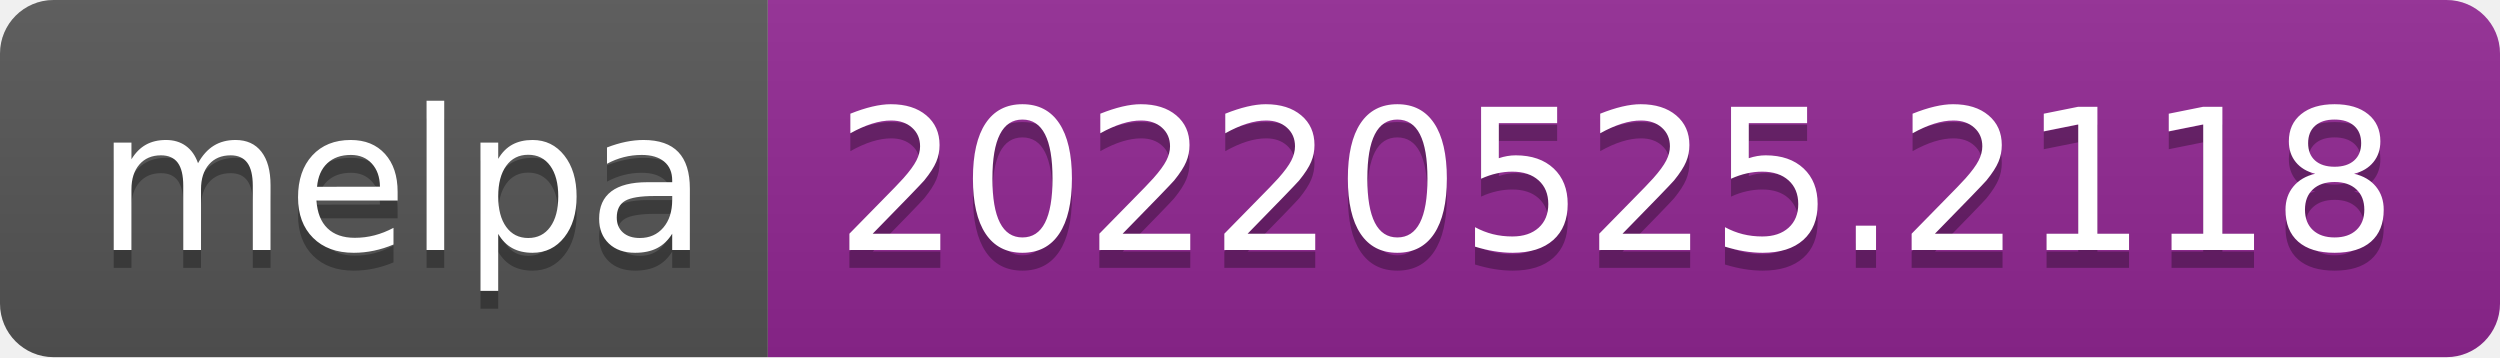
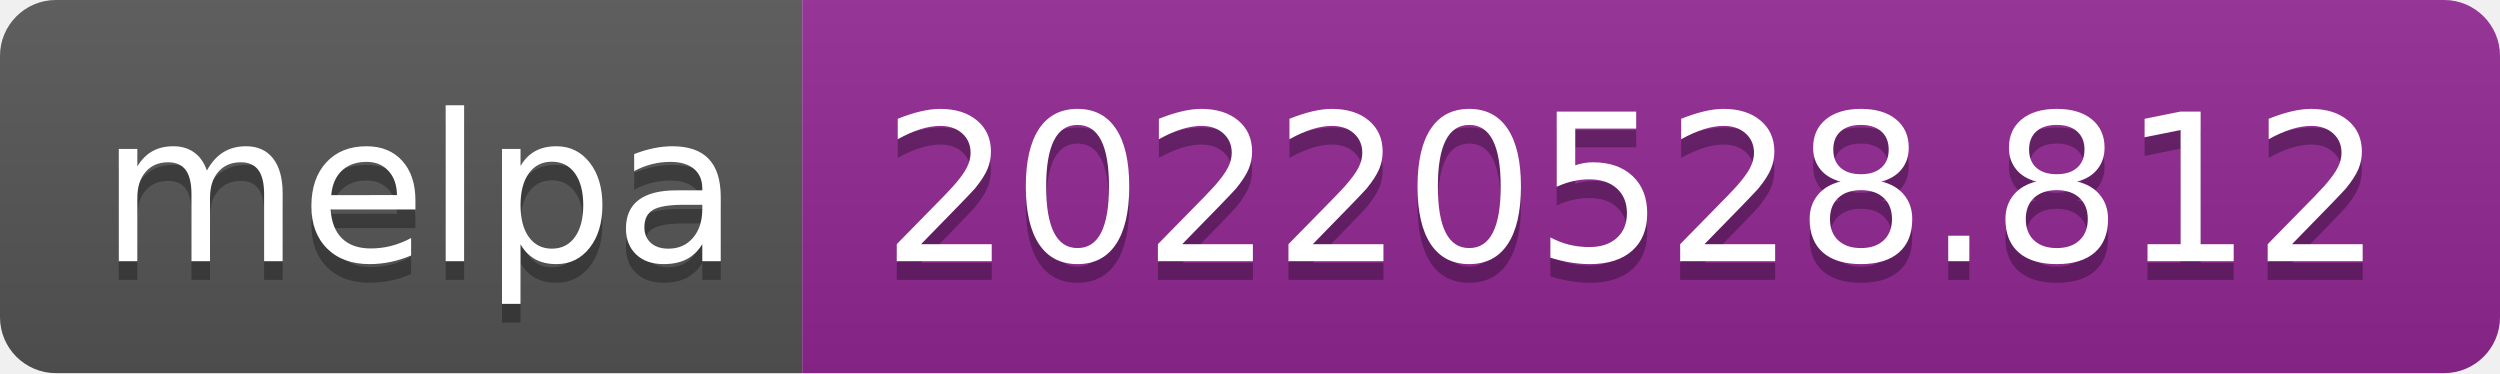
- <svg xmlns="http://www.w3.org/2000/svg" width="140" height="20" role="img" aria-label="melpa: 20220525.2118">
+ <svg xmlns="http://www.w3.org/2000/svg" width="134" height="20" role="img" aria-label="melpa: 20220528.812">
  <linearGradient id="s" x2="0" y2="100%">
    <stop offset="0" stop-color="#bbb" stop-opacity=".1" />
    <stop offset="1" stop-opacity=".1" />
  </linearGradient>
  <clipPath id="r">
-     <rect width="140" height="20" rx="3" fill="#fff" />
+     <rect width="134" height="20" rx="3" fill="#fff" />
  </clipPath>
  <g clip-path="url(#r)">
    <rect width="43" height="20" fill="#555" />
-     <rect x="43" width="97" height="20" fill="#922793" />
-     <rect width="140" height="20" fill="url(#s)" />
+     <rect x="43" width="91" height="20" fill="#922793" />
+     <rect width="134" height="20" fill="url(#s)" />
  </g>
  <g fill="#fff" text-anchor="middle" font-family="Verdana,Geneva,DejaVu Sans,sans-serif" text-rendering="geometricPrecision" font-size="110">
    <text aria-hidden="true" x="225" y="150" fill="#010101" fill-opacity=".3" transform="scale(.1)" textLength="330">melpa</text>
    <text x="225" y="140" transform="scale(.1)" fill="#fff" textLength="330">melpa</text>
-     <text aria-hidden="true" x="905" y="150" fill="#010101" fill-opacity=".3" transform="scale(.1)" textLength="870">20220525.2118</text>
-     <text x="905" y="140" transform="scale(.1)" fill="#fff" textLength="870">20220525.2118</text>
+     <text aria-hidden="true" x="875" y="150" fill="#010101" fill-opacity=".3" transform="scale(.1)" textLength="810">20220528.812</text>
+     <text x="875" y="140" transform="scale(.1)" fill="#fff" textLength="810">20220528.812</text>
  </g>
</svg>
